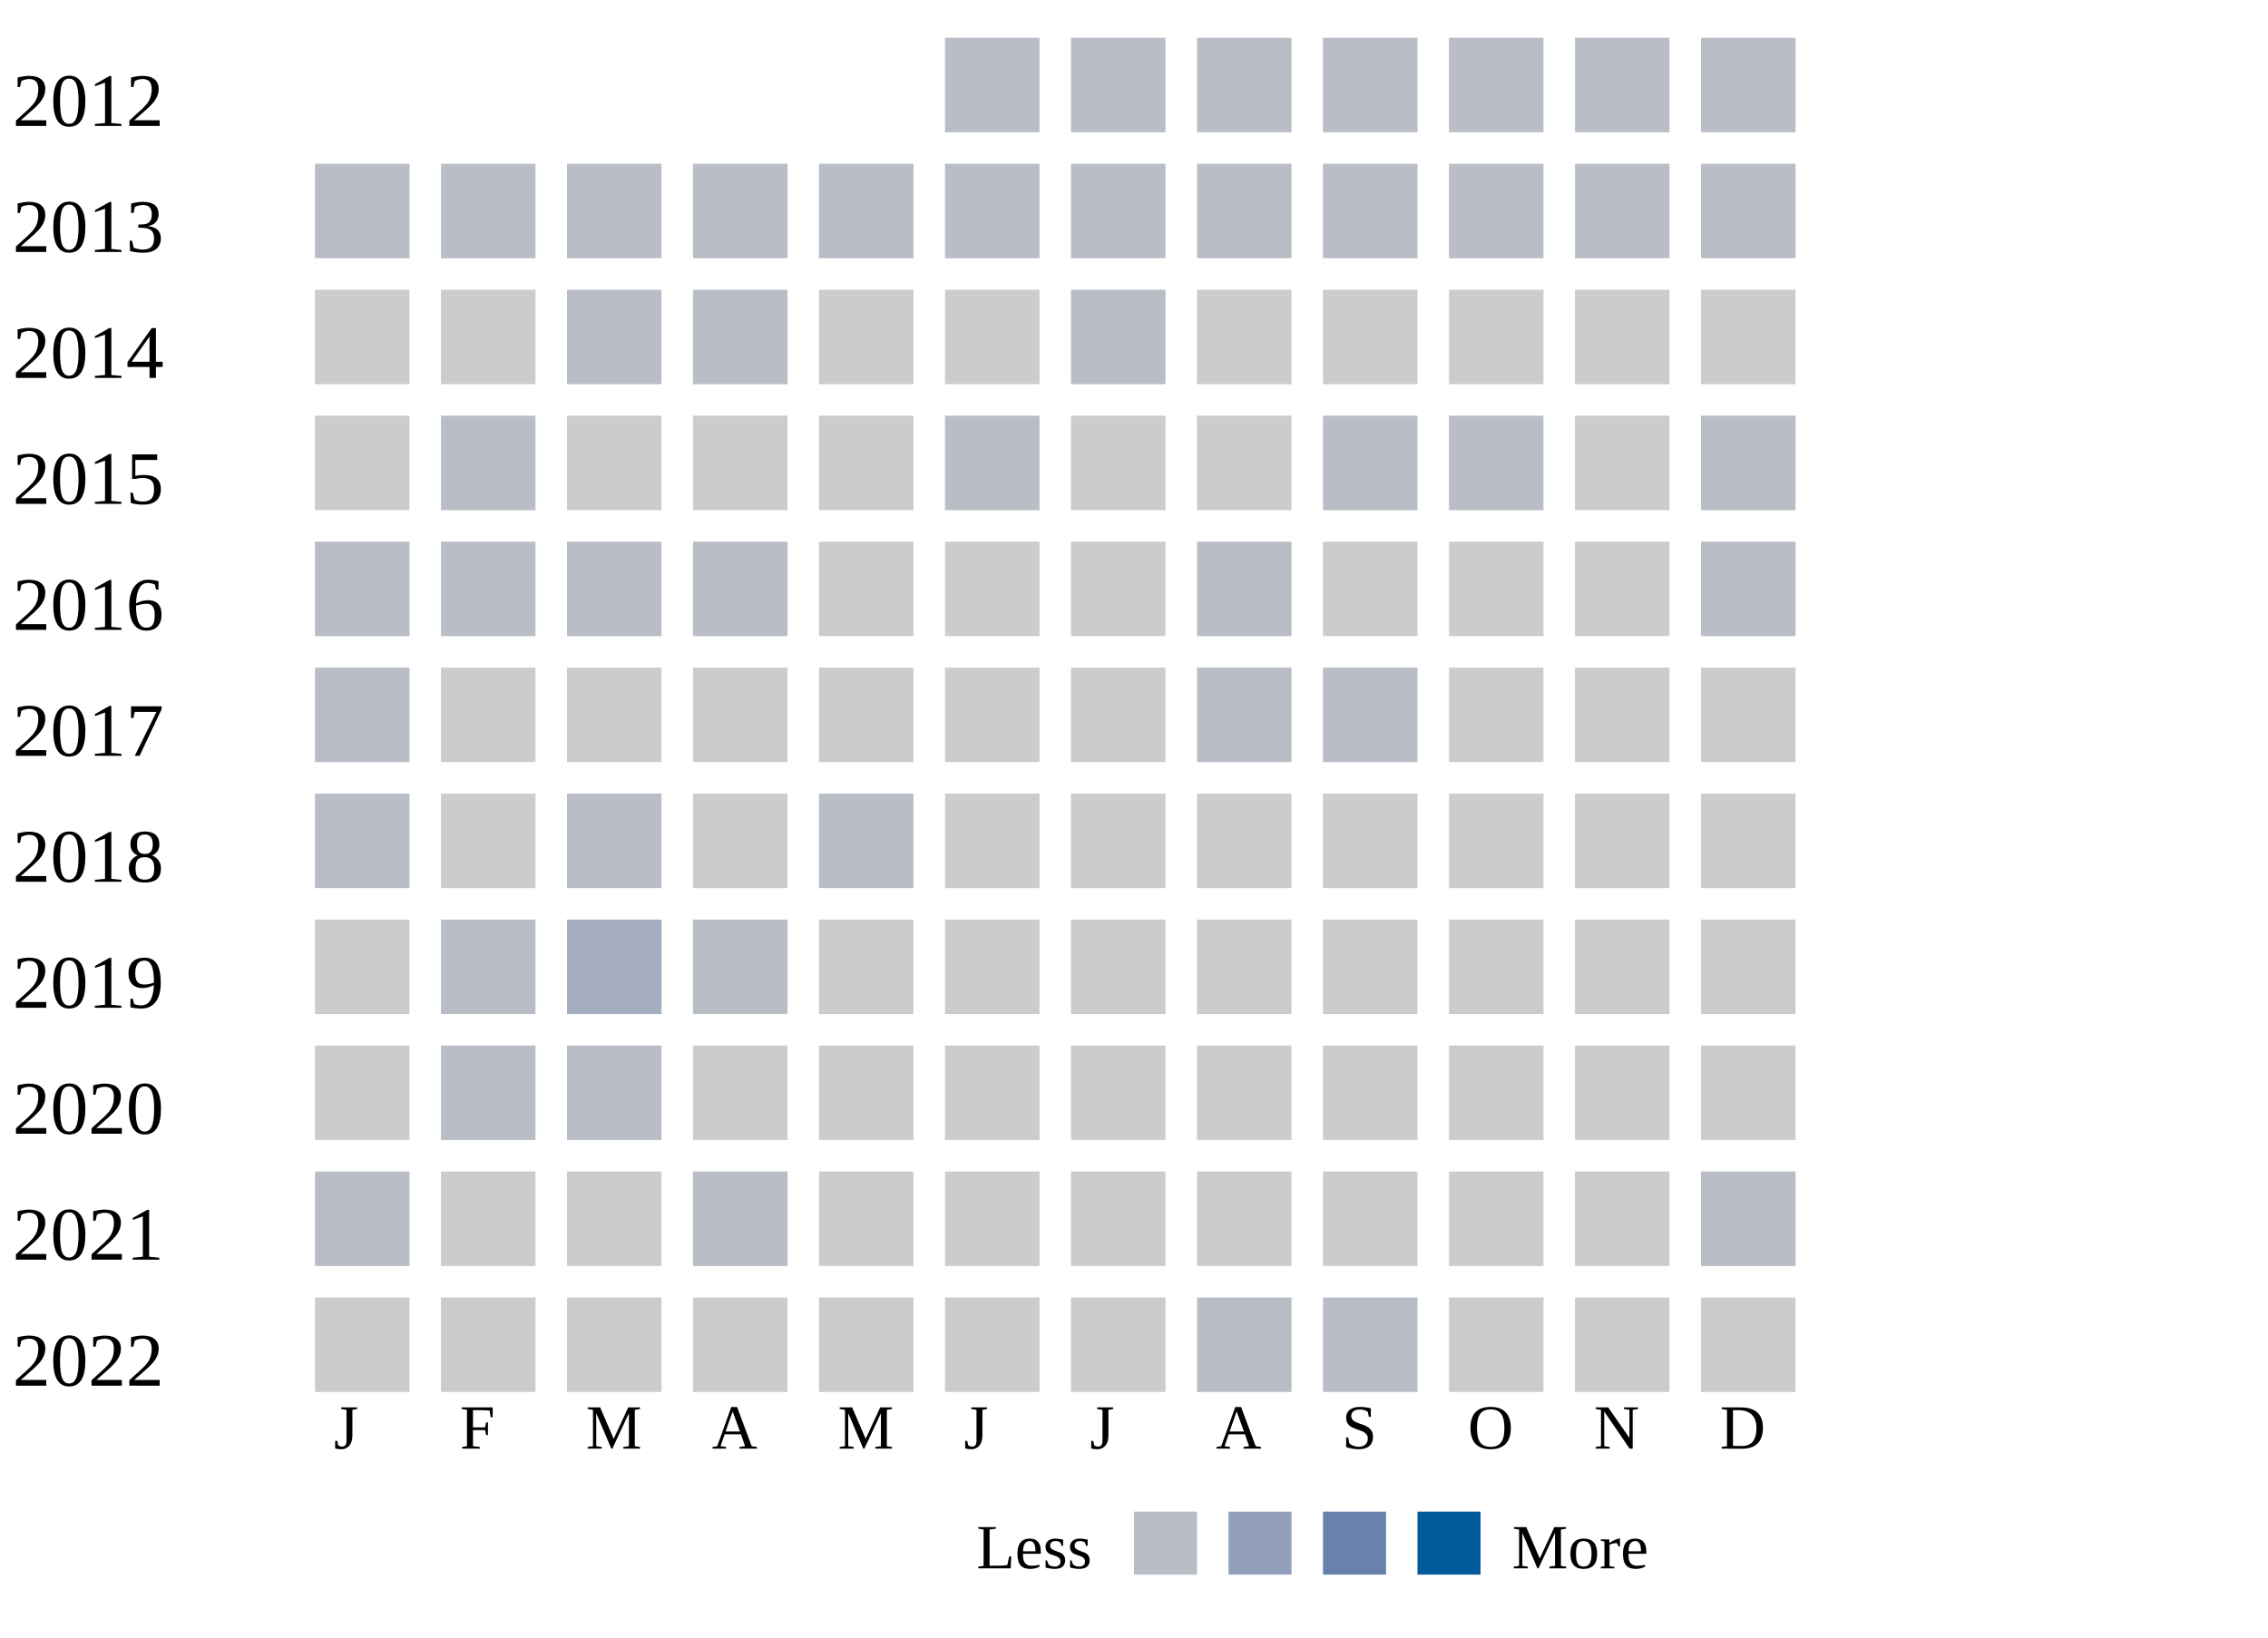
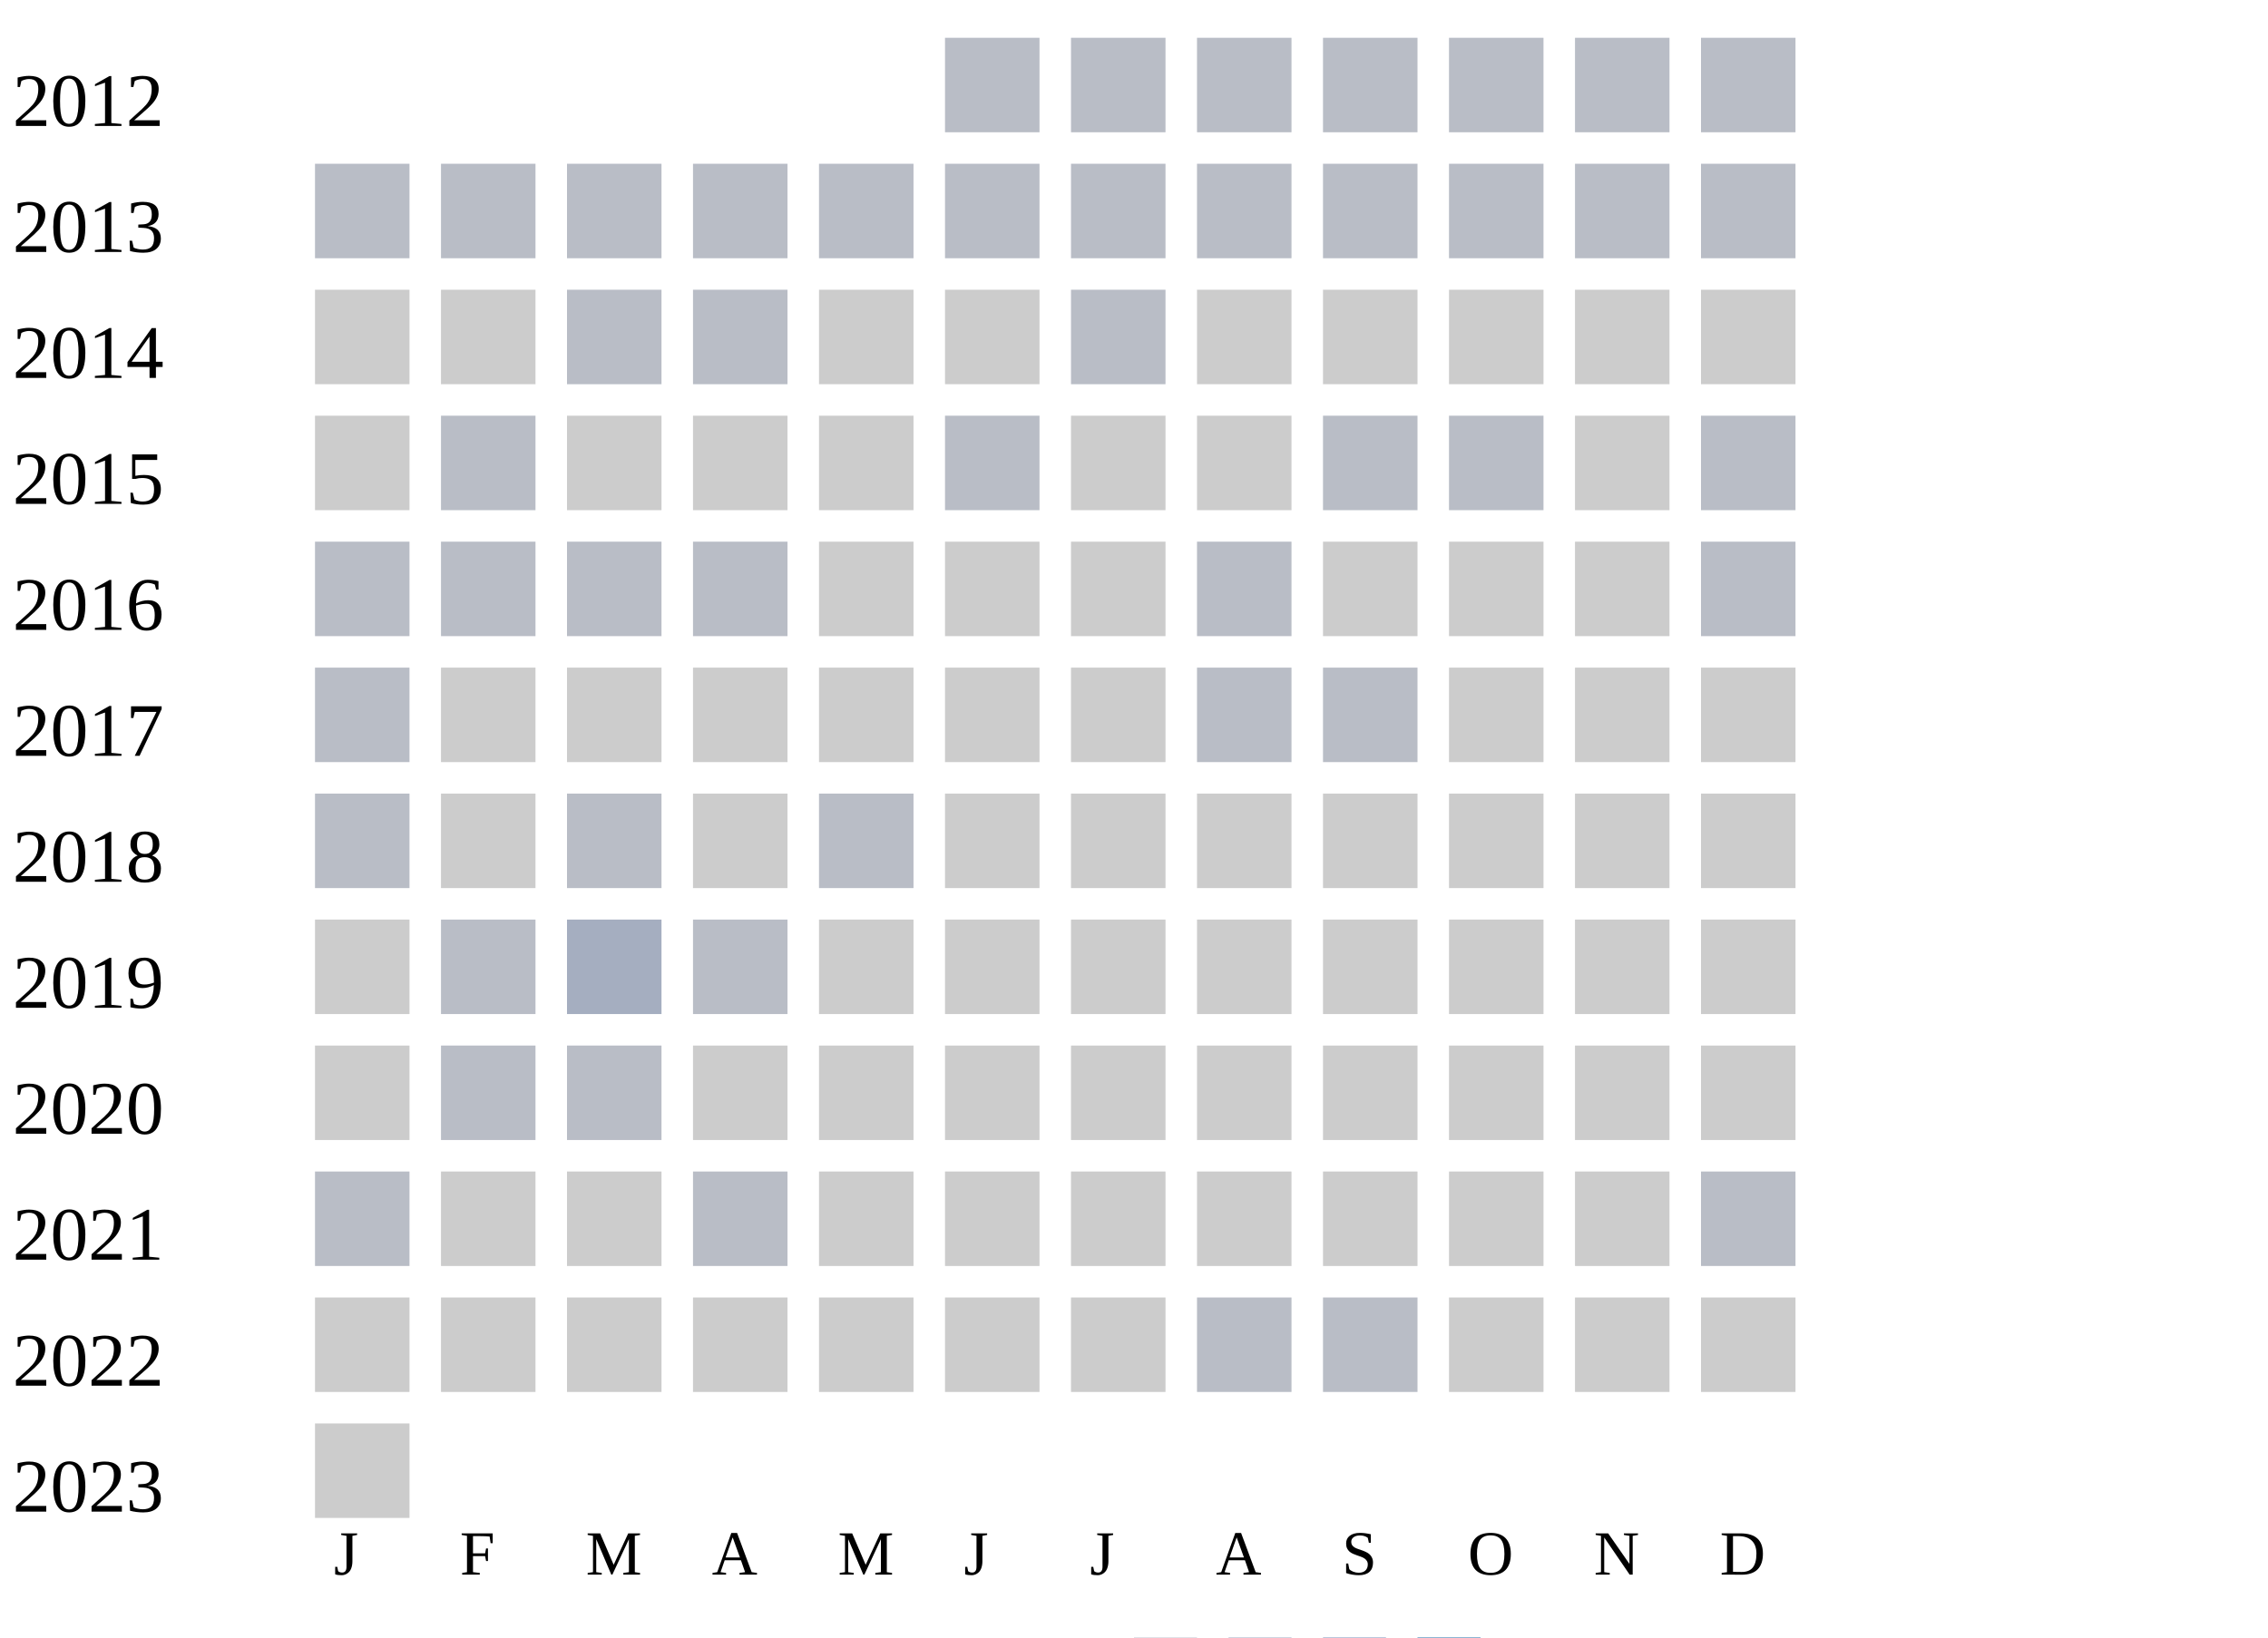
<svg xmlns="http://www.w3.org/2000/svg" width="360" height="260">
  <g transform="translate(0 0)">
    <text x="2" y="20">2012</text>
    <rect x="150" y="6" width="15" height="15" fill="#b9bdc6" />
    <rect x="170" y="6" width="15" height="15" fill="#b9bdc6" />
    <rect x="190" y="6" width="15" height="15" fill="#b9bdc6" />
    <rect x="210" y="6" width="15" height="15" fill="#b9bdc6" />
    <rect x="230" y="6" width="15" height="15" fill="#b9bdc6" />
    <rect x="250" y="6" width="15" height="15" fill="#b9bdc6" />
    <rect x="270" y="6" width="15" height="15" fill="#b9bdc6" />
  </g>
  <g transform="translate(0 20)">
    <text x="2" y="20">2013</text>
    <rect x="50" y="6" width="15" height="15" fill="#b9bdc6" />
    <rect x="70" y="6" width="15" height="15" fill="#b9bdc6" />
    <rect x="90" y="6" width="15" height="15" fill="#b9bdc6" />
    <rect x="110" y="6" width="15" height="15" fill="#b9bdc6" />
    <rect x="130" y="6" width="15" height="15" fill="#b9bdc6" />
    <rect x="150" y="6" width="15" height="15" fill="#b9bdc6" />
    <rect x="170" y="6" width="15" height="15" fill="#b9bdc6" />
    <rect x="190" y="6" width="15" height="15" fill="#b9bdc6" />
    <rect x="210" y="6" width="15" height="15" fill="#b9bdc6" />
    <rect x="230" y="6" width="15" height="15" fill="#b9bdc6" />
    <rect x="250" y="6" width="15" height="15" fill="#b9bdc6" />
    <rect x="270" y="6" width="15" height="15" fill="#b9bdc6" />
  </g>
  <g transform="translate(0 40)">
    <text x="2" y="20">2014</text>
    <rect x="50" y="6" width="15" height="15" fill="#cccccc" />
    <rect x="70" y="6" width="15" height="15" fill="#cccccc" />
    <rect x="90" y="6" width="15" height="15" fill="#b9bdc6" />
    <rect x="110" y="6" width="15" height="15" fill="#b9bdc6" />
    <rect x="130" y="6" width="15" height="15" fill="#cccccc" />
    <rect x="150" y="6" width="15" height="15" fill="#cccccc" />
    <rect x="170" y="6" width="15" height="15" fill="#b9bdc6" />
    <rect x="190" y="6" width="15" height="15" fill="#cccccc" />
    <rect x="210" y="6" width="15" height="15" fill="#cccccc" />
    <rect x="230" y="6" width="15" height="15" fill="#cccccc" />
    <rect x="250" y="6" width="15" height="15" fill="#cccccc" />
    <rect x="270" y="6" width="15" height="15" fill="#cccccc" />
  </g>
  <g transform="translate(0 60)">
    <text x="2" y="20">2015</text>
    <rect x="50" y="6" width="15" height="15" fill="#cccccc" />
    <rect x="70" y="6" width="15" height="15" fill="#b9bdc6" />
    <rect x="90" y="6" width="15" height="15" fill="#cccccc" />
    <rect x="110" y="6" width="15" height="15" fill="#cccccc" />
    <rect x="130" y="6" width="15" height="15" fill="#cccccc" />
    <rect x="150" y="6" width="15" height="15" fill="#b9bdc6" />
    <rect x="170" y="6" width="15" height="15" fill="#cccccc" />
    <rect x="190" y="6" width="15" height="15" fill="#cccccc" />
    <rect x="210" y="6" width="15" height="15" fill="#b9bdc6" />
    <rect x="230" y="6" width="15" height="15" fill="#b9bdc6" />
    <rect x="250" y="6" width="15" height="15" fill="#cccccc" />
    <rect x="270" y="6" width="15" height="15" fill="#b9bdc6" />
  </g>
  <g transform="translate(0 80)">
    <text x="2" y="20">2016</text>
    <rect x="50" y="6" width="15" height="15" fill="#b9bdc6" />
    <rect x="70" y="6" width="15" height="15" fill="#b9bdc6" />
    <rect x="90" y="6" width="15" height="15" fill="#b9bdc6" />
    <rect x="110" y="6" width="15" height="15" fill="#b9bdc6" />
    <rect x="130" y="6" width="15" height="15" fill="#cccccc" />
    <rect x="150" y="6" width="15" height="15" fill="#cccccc" />
    <rect x="170" y="6" width="15" height="15" fill="#cccccc" />
    <rect x="190" y="6" width="15" height="15" fill="#b9bdc6" />
    <rect x="210" y="6" width="15" height="15" fill="#cccccc" />
    <rect x="230" y="6" width="15" height="15" fill="#cccccc" />
    <rect x="250" y="6" width="15" height="15" fill="#cccccc" />
    <rect x="270" y="6" width="15" height="15" fill="#b9bdc6" />
  </g>
  <g transform="translate(0 100)">
    <text x="2" y="20">2017</text>
    <rect x="50" y="6" width="15" height="15" fill="#b9bdc6" />
    <rect x="70" y="6" width="15" height="15" fill="#cccccc" />
    <rect x="90" y="6" width="15" height="15" fill="#cccccc" />
    <rect x="110" y="6" width="15" height="15" fill="#cccccc" />
    <rect x="130" y="6" width="15" height="15" fill="#cccccc" />
    <rect x="150" y="6" width="15" height="15" fill="#cccccc" />
    <rect x="170" y="6" width="15" height="15" fill="#cccccc" />
    <rect x="190" y="6" width="15" height="15" fill="#b9bdc6" />
    <rect x="210" y="6" width="15" height="15" fill="#b9bdc6" />
    <rect x="230" y="6" width="15" height="15" fill="#cccccc" />
    <rect x="250" y="6" width="15" height="15" fill="#cccccc" />
    <rect x="270" y="6" width="15" height="15" fill="#cccccc" />
  </g>
  <g transform="translate(0 120)">
    <text x="2" y="20">2018</text>
    <rect x="50" y="6" width="15" height="15" fill="#b9bdc6" />
    <rect x="70" y="6" width="15" height="15" fill="#cccccc" />
    <rect x="90" y="6" width="15" height="15" fill="#b9bdc6" />
    <rect x="110" y="6" width="15" height="15" fill="#cccccc" />
    <rect x="130" y="6" width="15" height="15" fill="#b9bdc6" />
    <rect x="150" y="6" width="15" height="15" fill="#cccccc" />
    <rect x="170" y="6" width="15" height="15" fill="#cccccc" />
    <rect x="190" y="6" width="15" height="15" fill="#cccccc" />
    <rect x="210" y="6" width="15" height="15" fill="#cccccc" />
    <rect x="230" y="6" width="15" height="15" fill="#cccccc" />
    <rect x="250" y="6" width="15" height="15" fill="#cccccc" />
    <rect x="270" y="6" width="15" height="15" fill="#cccccc" />
  </g>
  <g transform="translate(0 140)">
    <text x="2" y="20">2019</text>
    <rect x="50" y="6" width="15" height="15" fill="#cccccc" />
    <rect x="70" y="6" width="15" height="15" fill="#b9bdc6" />
    <rect x="90" y="6" width="15" height="15" fill="#a5aec0" />
    <rect x="110" y="6" width="15" height="15" fill="#b9bdc6" />
    <rect x="130" y="6" width="15" height="15" fill="#cccccc" />
    <rect x="150" y="6" width="15" height="15" fill="#cccccc" />
    <rect x="170" y="6" width="15" height="15" fill="#cccccc" />
    <rect x="190" y="6" width="15" height="15" fill="#cccccc" />
    <rect x="210" y="6" width="15" height="15" fill="#cccccc" />
    <rect x="230" y="6" width="15" height="15" fill="#cccccc" />
    <rect x="250" y="6" width="15" height="15" fill="#cccccc" />
    <rect x="270" y="6" width="15" height="15" fill="#cccccc" />
  </g>
  <g transform="translate(0 160)">
    <text x="2" y="20">2020</text>
    <rect x="50" y="6" width="15" height="15" fill="#cccccc" />
    <rect x="70" y="6" width="15" height="15" fill="#b9bdc6" />
    <rect x="90" y="6" width="15" height="15" fill="#b9bdc6" />
    <rect x="110" y="6" width="15" height="15" fill="#cccccc" />
    <rect x="130" y="6" width="15" height="15" fill="#cccccc" />
    <rect x="150" y="6" width="15" height="15" fill="#cccccc" />
    <rect x="170" y="6" width="15" height="15" fill="#cccccc" />
    <rect x="190" y="6" width="15" height="15" fill="#cccccc" />
    <rect x="210" y="6" width="15" height="15" fill="#cccccc" />
    <rect x="230" y="6" width="15" height="15" fill="#cccccc" />
    <rect x="250" y="6" width="15" height="15" fill="#cccccc" />
    <rect x="270" y="6" width="15" height="15" fill="#cccccc" />
  </g>
  <g transform="translate(0 180)">
    <text x="2" y="20">2021</text>
    <rect x="50" y="6" width="15" height="15" fill="#b9bdc6" />
    <rect x="70" y="6" width="15" height="15" fill="#cccccc" />
    <rect x="90" y="6" width="15" height="15" fill="#cccccc" />
    <rect x="110" y="6" width="15" height="15" fill="#b9bdc6" />
    <rect x="130" y="6" width="15" height="15" fill="#cccccc" />
    <rect x="150" y="6" width="15" height="15" fill="#cccccc" />
    <rect x="170" y="6" width="15" height="15" fill="#cccccc" />
    <rect x="190" y="6" width="15" height="15" fill="#cccccc" />
    <rect x="210" y="6" width="15" height="15" fill="#cccccc" />
    <rect x="230" y="6" width="15" height="15" fill="#cccccc" />
    <rect x="250" y="6" width="15" height="15" fill="#cccccc" />
    <rect x="270" y="6" width="15" height="15" fill="#b9bdc6" />
  </g>
  <g transform="translate(0 200)">
    <text x="2" y="20">2022</text>
    <rect x="50" y="6" width="15" height="15" fill="#cccccc" />
    <rect x="70" y="6" width="15" height="15" fill="#cccccc" />
    <rect x="90" y="6" width="15" height="15" fill="#cccccc" />
    <rect x="110" y="6" width="15" height="15" fill="#cccccc" />
    <rect x="130" y="6" width="15" height="15" fill="#cccccc" />
    <rect x="150" y="6" width="15" height="15" fill="#cccccc" />
    <rect x="170" y="6" width="15" height="15" fill="#cccccc" />
    <rect x="190" y="6" width="15" height="15" fill="#b9bdc6" />
    <rect x="210" y="6" width="15" height="15" fill="#b9bdc6" />
    <rect x="230" y="6" width="15" height="15" fill="#cccccc" />
    <rect x="250" y="6" width="15" height="15" fill="#cccccc" />
    <rect x="270" y="6" width="15" height="15" fill="#cccccc" />
  </g>
-   <text style="font-size: 10px; text-align: center" x="53" y="230">J</text>
-   <text style="font-size: 10px; text-align: center" x="73" y="230">F</text>
-   <text style="font-size: 10px; text-align: center" x="93" y="230">M</text>
-   <text style="font-size: 10px; text-align: center" x="113" y="230">A</text>
-   <text style="font-size: 10px; text-align: center" x="133" y="230">M</text>
-   <text style="font-size: 10px; text-align: center" x="153" y="230">J</text>
-   <text style="font-size: 10px; text-align: center" x="173" y="230">J</text>
-   <text style="font-size: 10px; text-align: center" x="193" y="230">A</text>
-   <text style="font-size: 10px; text-align: center" x="213" y="230">S</text>
-   <text style="font-size: 10px; text-align: center" x="233" y="230">O</text>
-   <text style="font-size: 10px; text-align: center" x="253" y="230">N</text>
-   <text style="font-size: 10px; text-align: center" x="273" y="230">D</text>
-   <text style="font-size: 10px;" x="155" y="249">Less</text>
-   <rect fill="#b9bdc6" width="10" height="10" x="180" y="240" />
-   <rect fill="#919fba" width="10" height="10" x="195" y="240" />
-   <rect fill="#6882ae" width="10" height="10" x="210" y="240" />
-   <rect fill="#005a9c" width="10" height="10" x="225" y="240" />
-   <text x="240" y="249" style="font-size: 10px;">More</text>
+   <g transform="translate(0 220)">
+     <text x="2" y="20">2023</text>
+     <rect x="50" y="6" width="15" height="15" fill="#cccccc" />
+   </g>
+   <text style="font-size: 10px; text-align: center" x="53" y="250">J</text>
+   <text style="font-size: 10px; text-align: center" x="73" y="250">F</text>
+   <text style="font-size: 10px; text-align: center" x="93" y="250">M</text>
+   <text style="font-size: 10px; text-align: center" x="113" y="250">A</text>
+   <text style="font-size: 10px; text-align: center" x="133" y="250">M</text>
+   <text style="font-size: 10px; text-align: center" x="153" y="250">J</text>
+   <text style="font-size: 10px; text-align: center" x="173" y="250">J</text>
+   <text style="font-size: 10px; text-align: center" x="193" y="250">A</text>
+   <text style="font-size: 10px; text-align: center" x="213" y="250">S</text>
+   <text style="font-size: 10px; text-align: center" x="233" y="250">O</text>
+   <text style="font-size: 10px; text-align: center" x="253" y="250">N</text>
+   <text style="font-size: 10px; text-align: center" x="273" y="250">D</text>
+   <text style="font-size: 10px;" x="155" y="269">Less</text>
+   <rect fill="#b9bdc6" width="10" height="10" x="180" y="260" />
+   <rect fill="#919fba" width="10" height="10" x="195" y="260" />
+   <rect fill="#6882ae" width="10" height="10" x="210" y="260" />
+   <rect fill="#005a9c" width="10" height="10" x="225" y="260" />
+   <text x="240" y="269" style="font-size: 10px;">More</text>
</svg>
